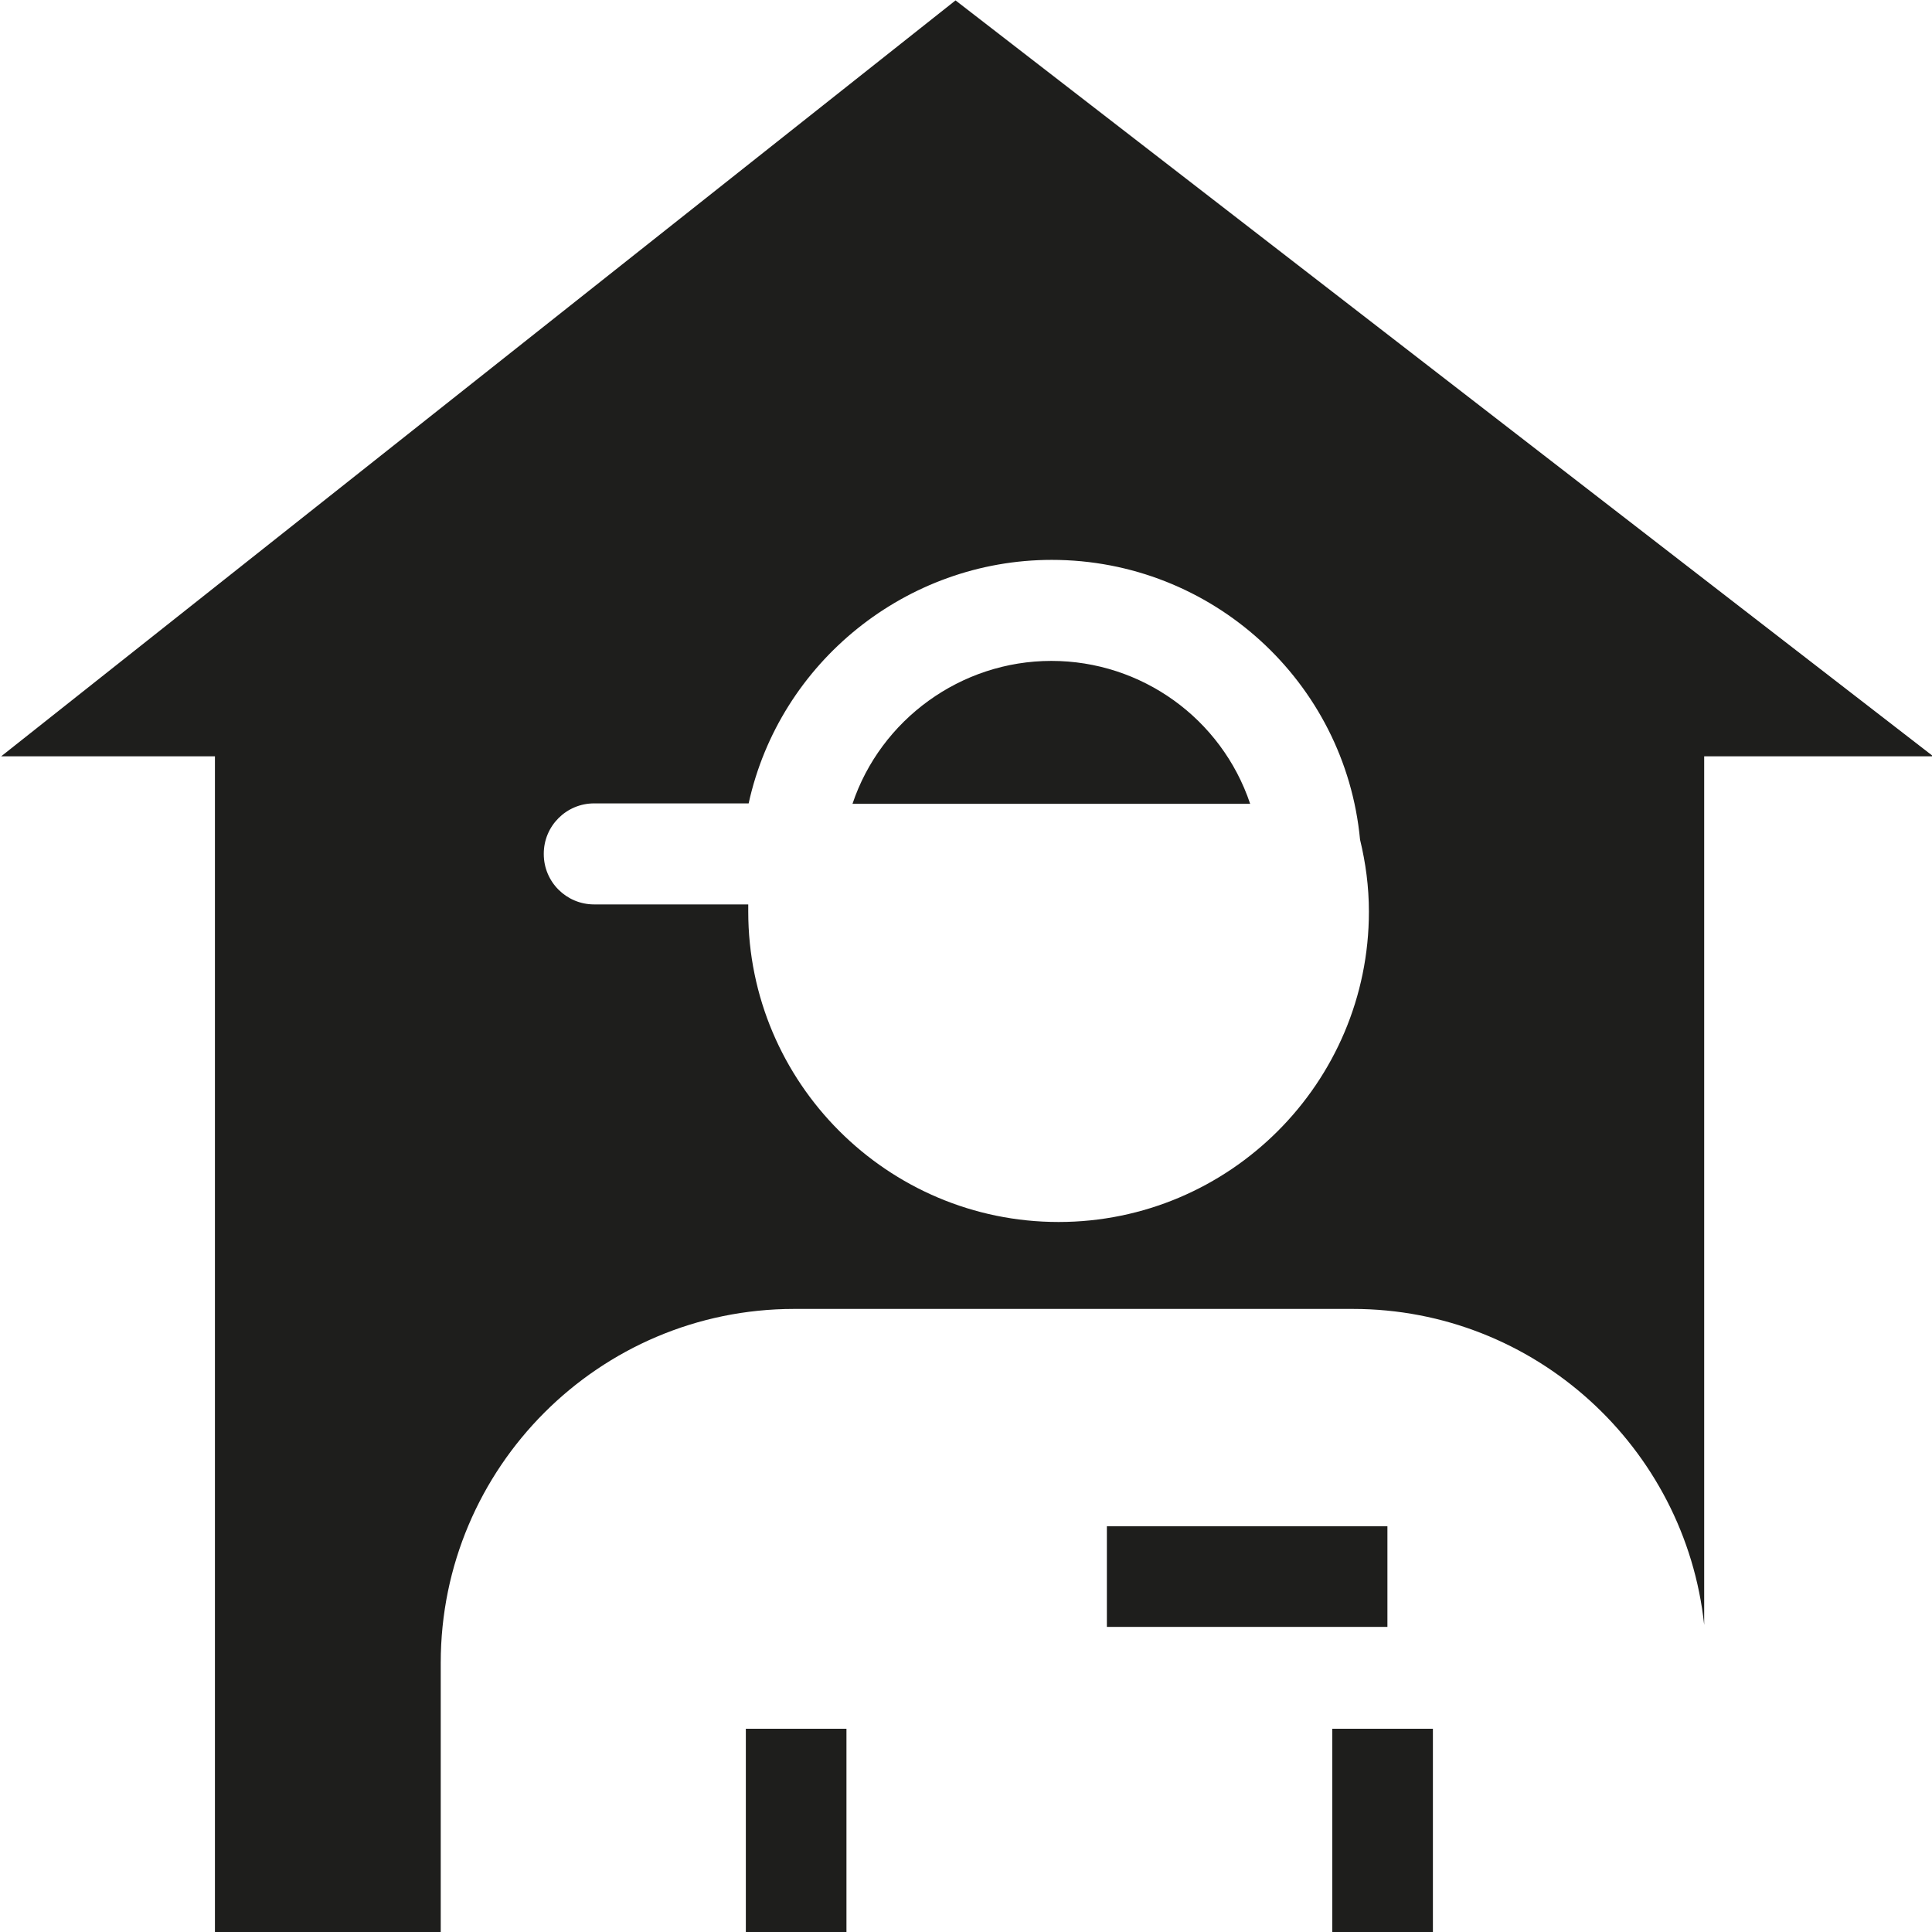
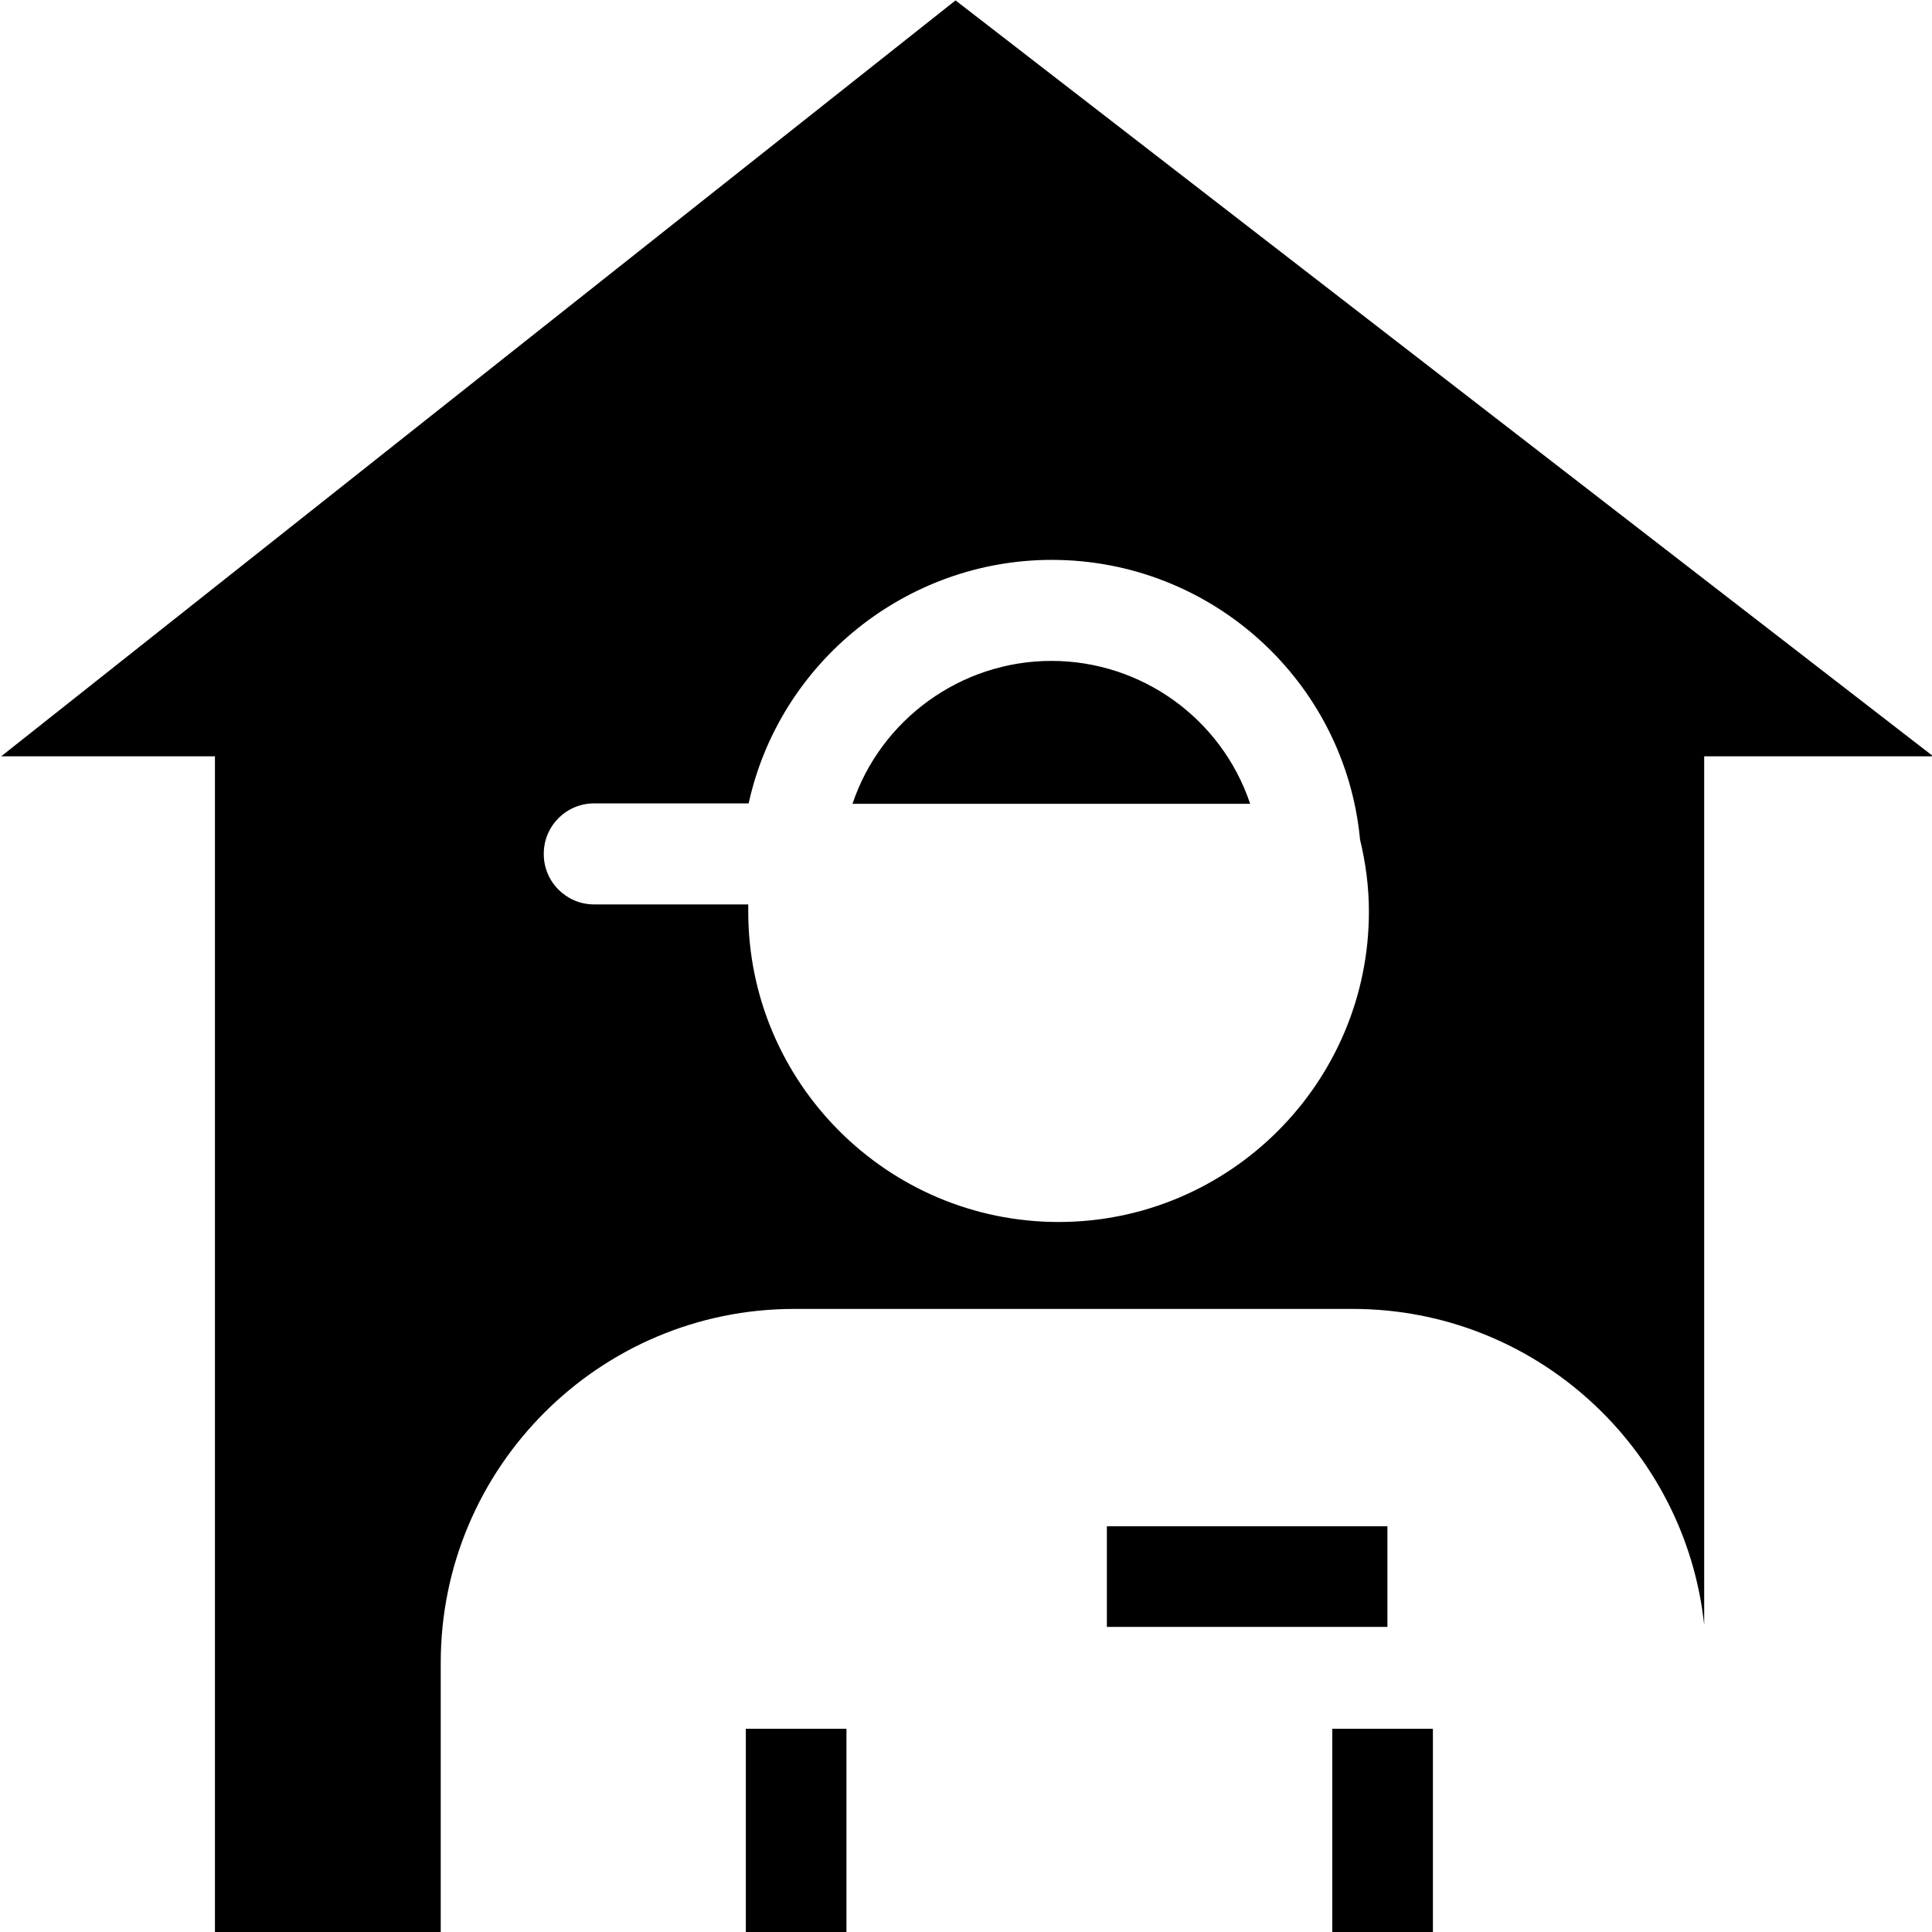
<svg xmlns="http://www.w3.org/2000/svg" viewBox="0 0 48 48">
-   <path fill="none" d="M0 .01h48v48H0z" />
-   <path fill="#1e1e1c" d="M27.5 37.92h6.97v2.5H27.5zM10.94 48.01h-5.6V18.79H.03L23.74.01l24.29 18.78h-5.69v21.58c-.47-4.41-4.21-7.85-8.73-7.85H19.73c-4.84 0-8.78 3.94-8.78 8.79v6.7Zm2.57-26.79c0 .69.56 1.25 1.25 1.25h3.83v.18c0 4.25 3.46 7.71 7.71 7.71s7.71-3.46 7.71-7.71c0-.62-.08-1.21-.22-1.79-.37-3.92-3.68-6.95-7.66-6.95-3.61 0-6.76 2.54-7.53 6.05h-3.84c-.69 0-1.25.56-1.25 1.25Zm12.61-4.8c-2.25 0-4.24 1.46-4.94 3.55h9.88a5.21 5.21 0 0 0-4.94-3.55m-7.59 26.53v5.07h2.5v-5.07zm21.31 5.06h.05zm-6.74-5.06v5.07h2.5v-5.07z" />
+   <path d="M27.5 37.92h6.97v2.5H27.5zM10.94 48.01h-5.6V18.79H.03L23.74.01l24.29 18.78h-5.69v21.58c-.47-4.41-4.21-7.85-8.73-7.85H19.73c-4.84 0-8.78 3.94-8.78 8.79v6.7Zm2.57-26.79c0 .69.56 1.25 1.25 1.25h3.83v.18c0 4.25 3.46 7.71 7.71 7.71s7.71-3.46 7.71-7.71c0-.62-.08-1.21-.22-1.79-.37-3.92-3.68-6.95-7.66-6.95-3.61 0-6.76 2.54-7.53 6.05h-3.84c-.69 0-1.25.56-1.25 1.25Zm12.61-4.8c-2.25 0-4.24 1.46-4.94 3.55h9.88a5.21 5.21 0 0 0-4.94-3.55m-7.59 26.53v5.07h2.5v-5.07zm21.31 5.06h.05zm-6.74-5.06v5.07h2.5v-5.07z" />
</svg>
